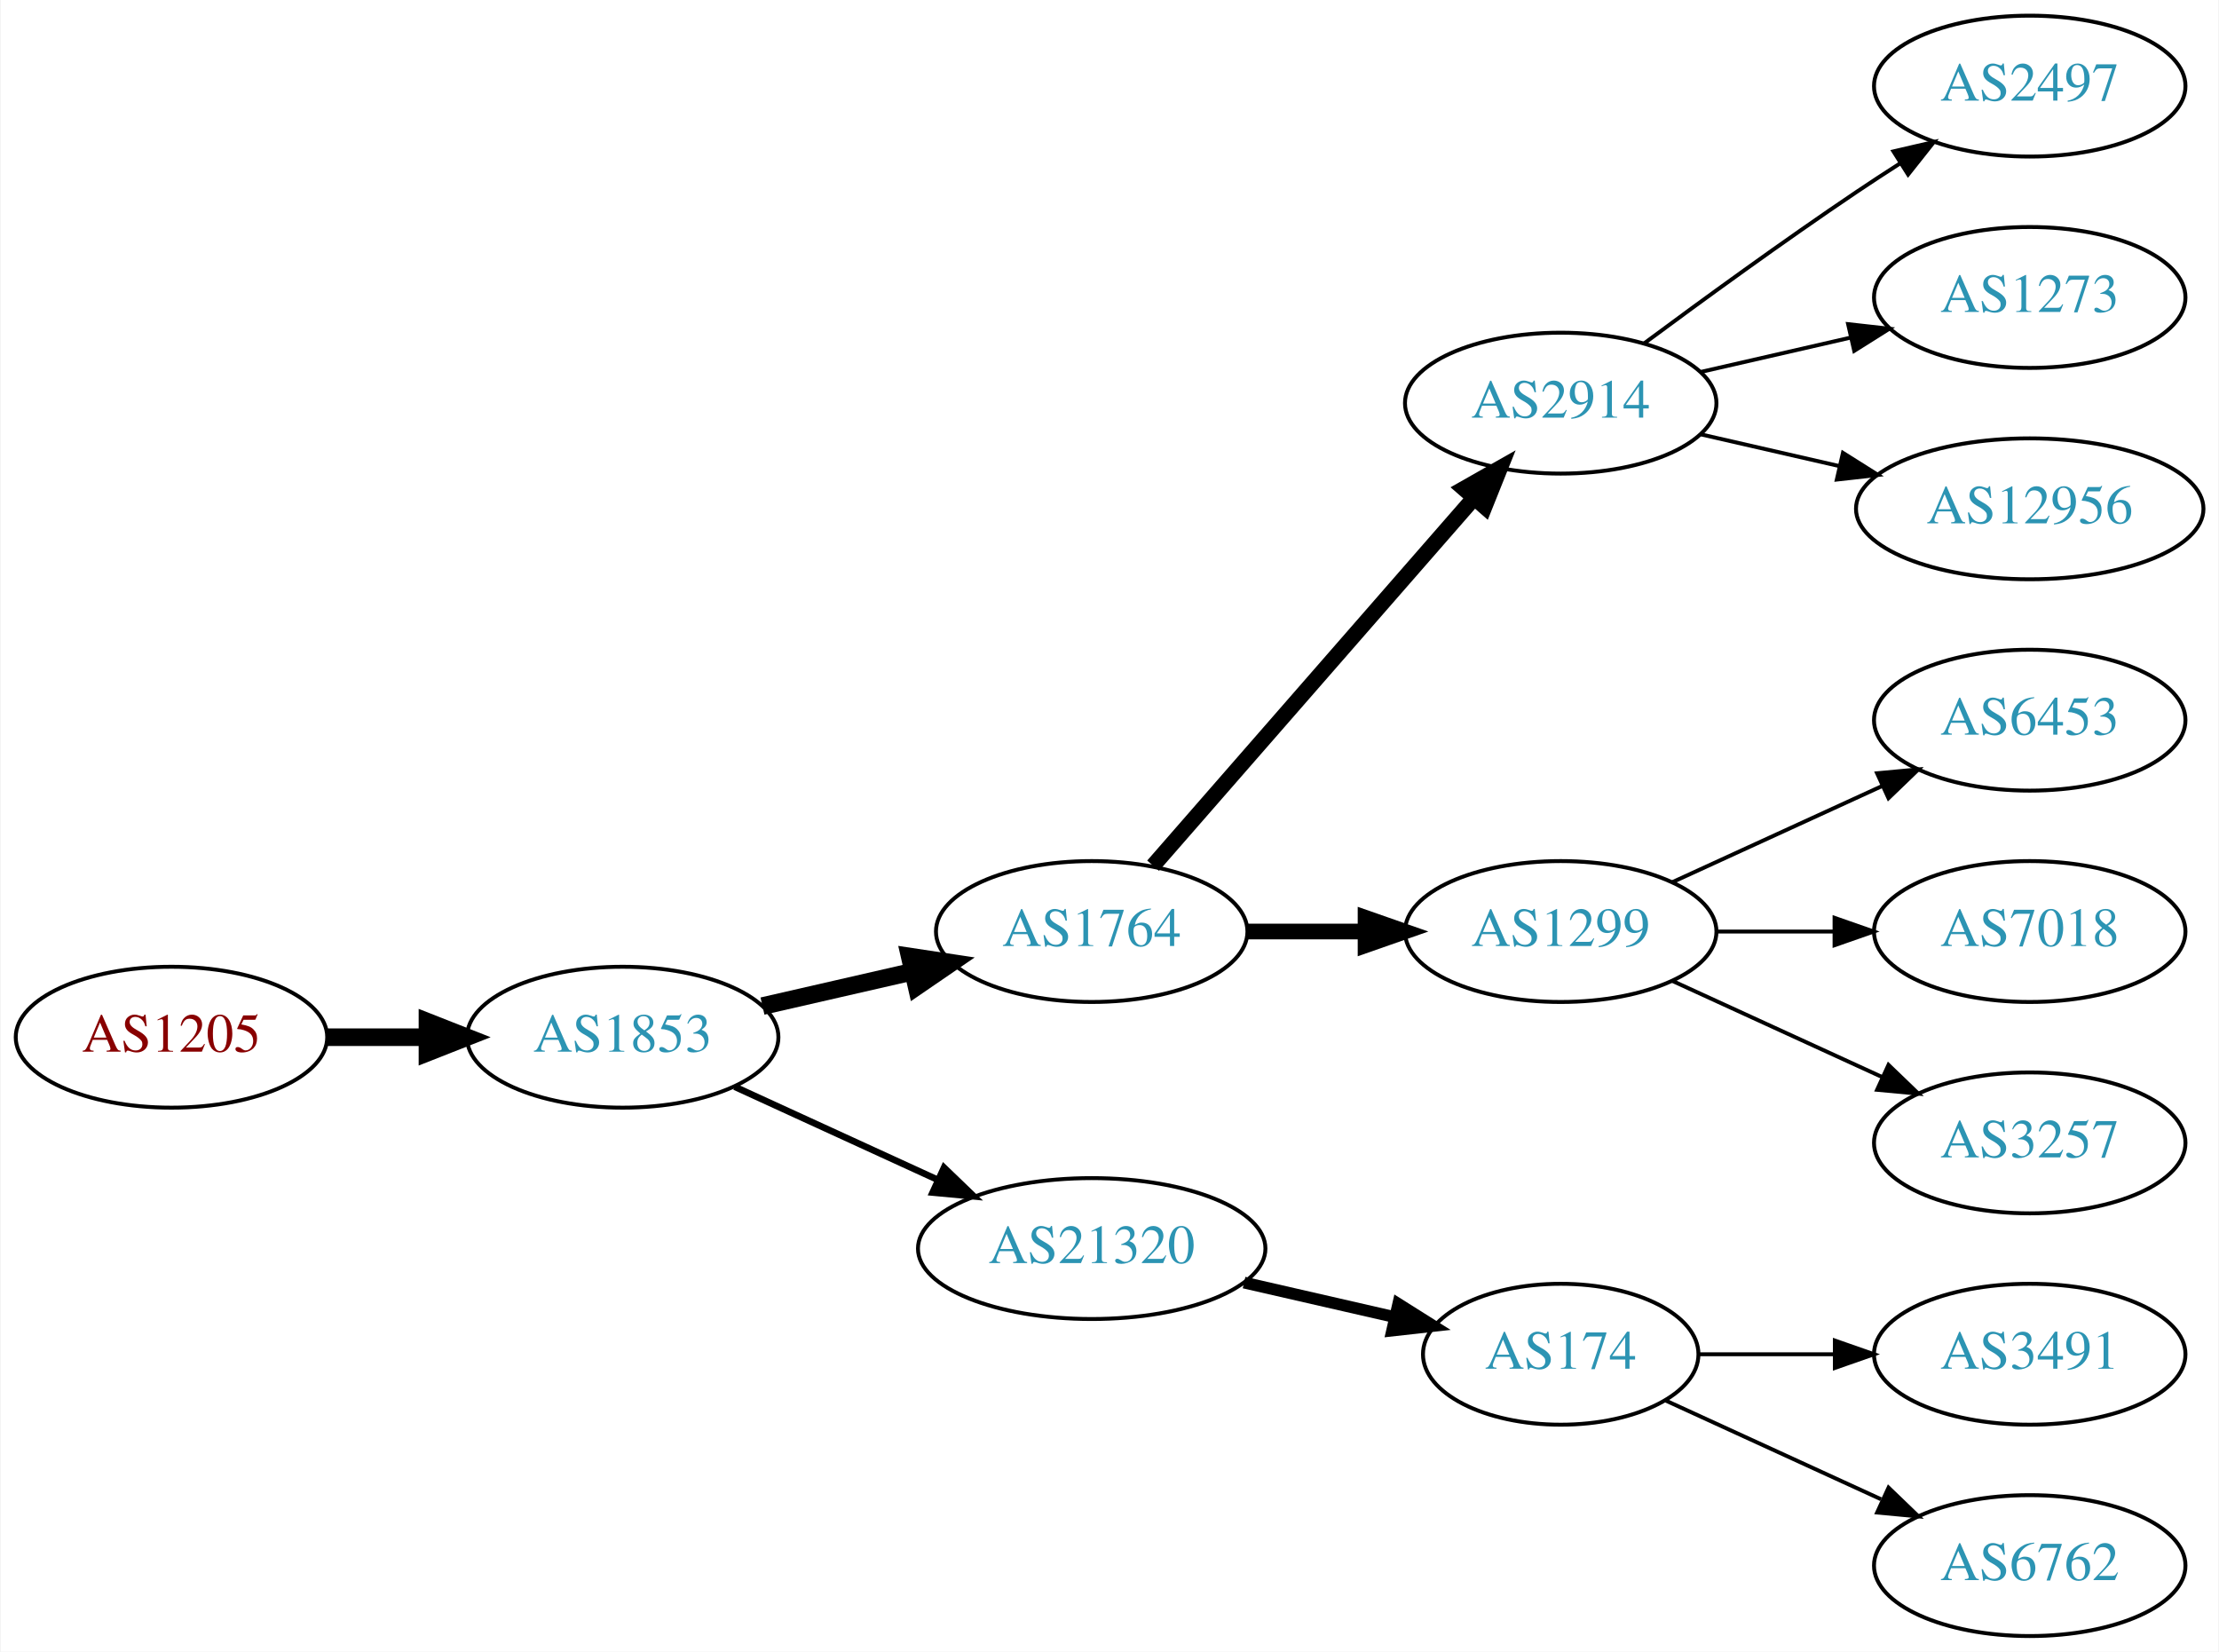
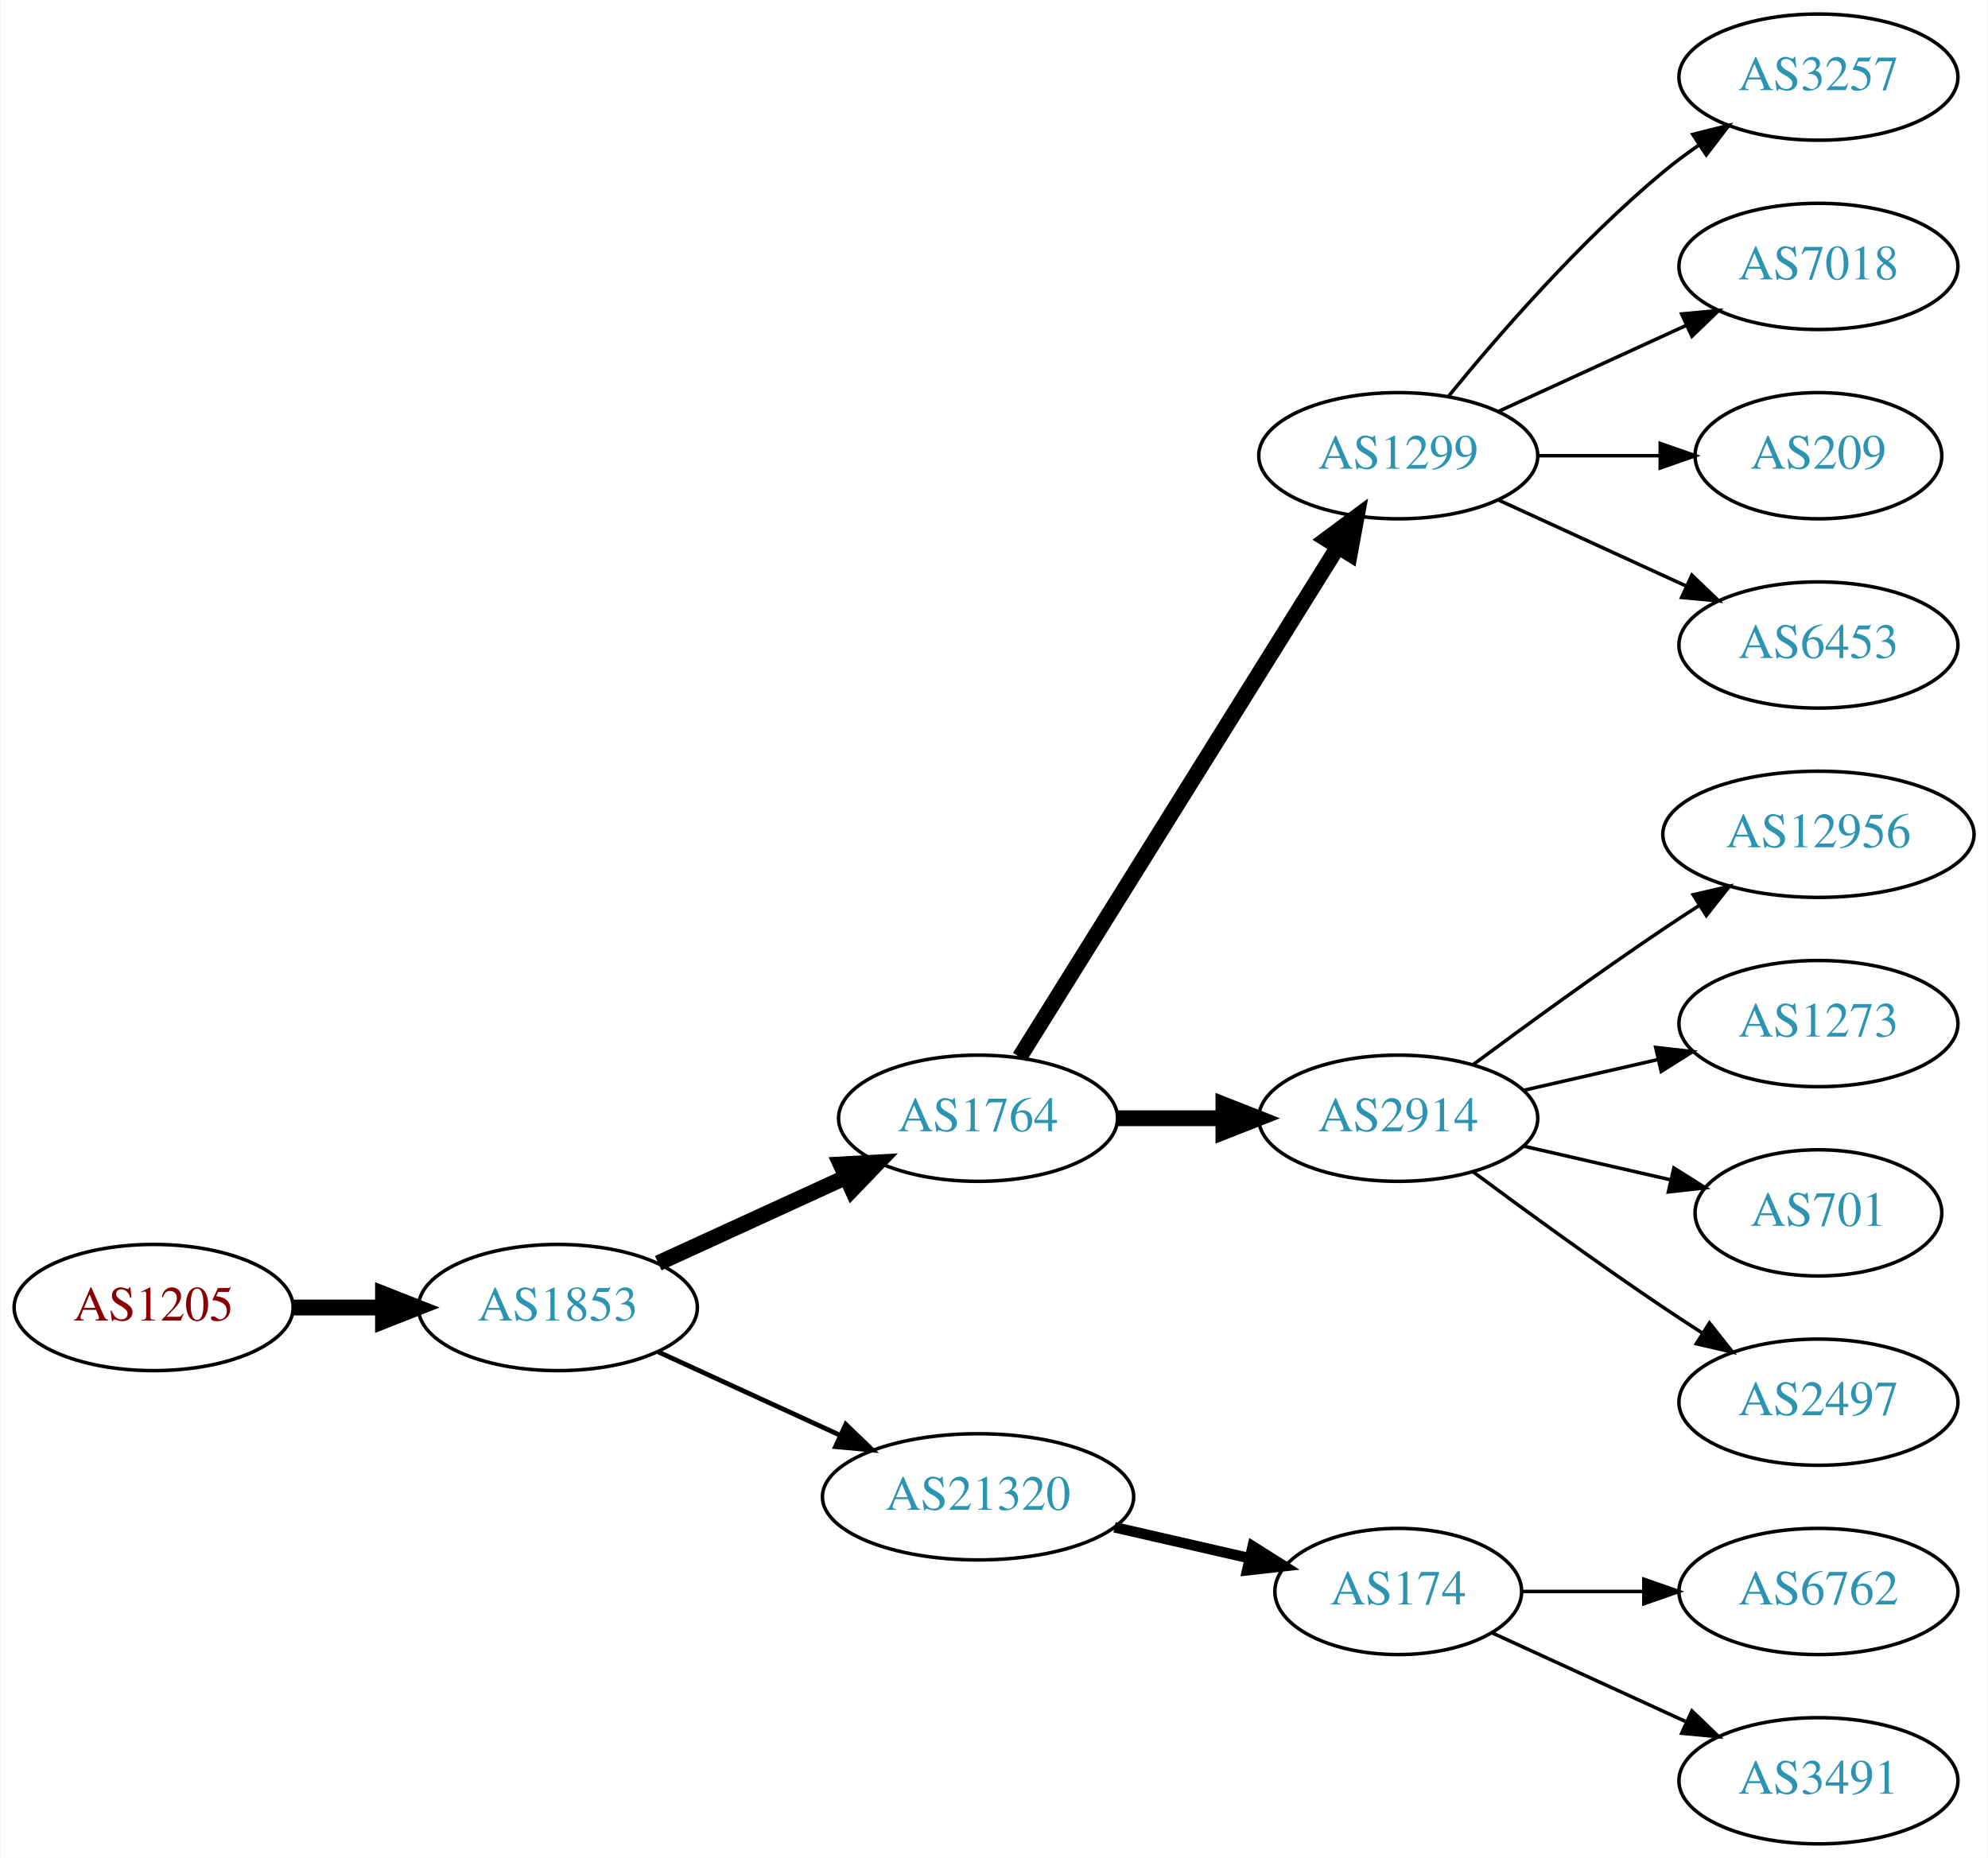
- <svg xmlns="http://www.w3.org/2000/svg" xmlns:xlink="http://www.w3.org/1999/xlink" width="567pt" height="422pt" viewBox="0.00 0.00 566.66 422.00">
-   <g id="graph0" class="graph" transform="scale(1 1) rotate(0) translate(4 418)">
-     <polygon fill="white" stroke="none" points="-4,4 -4,-418 562.663,-418 562.663,4 -4,4" />
+ <svg xmlns="http://www.w3.org/2000/svg" xmlns:xlink="http://www.w3.org/1999/xlink" width="567pt" height="530pt" viewBox="0.00 0.00 566.66 530.00">
+   <g id="graph0" class="graph" transform="scale(1 1) rotate(0) translate(4 526)">
+     <polygon fill="white" stroke="none" points="-4,4 -4,-526 562.663,-526 562.663,4 -4,4" />
    <g id="node1" class="node">
      <g id="a_node1">
        <a xlink:href="/asn/1205" xlink:title="AS1205 ~ University Linz [AT]">
          <ellipse fill="#ffffff" stroke="black" cx="39.647" cy="-153" rx="39.794" ry="18" />
          <text text-anchor="middle" x="39.647" y="-149.3" font-family="Times,serif" font-size="14.00" fill="#880000">AS1205</text>
        </a>
      </g>
    </g>
    <g id="node2" class="node">
      <g id="a_node2">
        <a xlink:href="/asn/1853" xlink:title="AS1853 ~ ACOnet Backbone [AT]">
          <ellipse fill="#ffffff" stroke="black" cx="154.939" cy="-153" rx="39.794" ry="18" />
          <text text-anchor="middle" x="154.939" y="-149.3" font-family="Times,serif" font-size="14.00" fill="#2c94b3">AS1853</text>
        </a>
      </g>
    </g>
    <g id="edge1" class="edge">
      <path fill="none" stroke="black" stroke-width="4.5" d="M79.319,-153C87.522,-153 96.286,-153 104.818,-153" />
      <polygon fill="black" stroke="black" stroke-width="4.5" points="105.057,-156.938 115.057,-153 105.057,-149.063 105.057,-156.938" />
    </g>
    <g id="node3" class="node">
      <g id="a_node3">
        <a xlink:href="/asn/1764" xlink:title="AS1764 ~ NEXTLAYER-AS [AT]">
-           <ellipse fill="#ffffff" stroke="black" cx="274.782" cy="-180" rx="39.794" ry="18" />
-           <text text-anchor="middle" x="274.782" y="-176.3" font-family="Times,serif" font-size="14.00" fill="#2c94b3">AS1764</text>
+           <ellipse fill="#ffffff" stroke="black" cx="274.782" cy="-207" rx="39.794" ry="18" />
+           <text text-anchor="middle" x="274.782" y="-203.3" font-family="Times,serif" font-size="14.00" fill="#2c94b3">AS1764</text>
        </a>
      </g>
    </g>
    <g id="edge2" class="edge">
-       <path fill="none" stroke="black" stroke-width="4.5" d="M190.659,-160.955C202.659,-163.704 216.28,-166.825 228.972,-169.733" />
-       <polygon fill="black" stroke="black" stroke-width="4.5" points="228.277,-173.613 238.904,-172.009 230.036,-165.937 228.277,-173.613" />
+       <path fill="none" stroke="black" stroke-width="4.5" d="M183.568,-165.661C199.525,-172.973 219.796,-182.261 237.079,-190.181" />
+       <polygon fill="black" stroke="black" stroke-width="4.5" points="235.595,-193.832 246.326,-194.419 238.876,-186.673 235.595,-193.832" />
    </g>
    <g id="node4" class="node">
      <g id="a_node4">
        <a xlink:href="/asn/21320" xlink:title="AS21320 ~ GEANT Vereniging [EU]">
          <ellipse fill="#ffffff" stroke="black" cx="274.782" cy="-99" rx="44.393" ry="18" />
          <text text-anchor="middle" x="274.782" y="-95.3" font-family="Times,serif" font-size="14.00" fill="#2c94b3">AS21320</text>
        </a>
      </g>
    </g>
    <g id="edge3" class="edge">
-       <path fill="none" stroke="black" stroke-width="1.688" d="M183.568,-140.339C199.066,-133.238 218.633,-124.272 235.579,-116.506" />
-       <polygon fill="black" stroke="black" stroke-width="1.688" points="237.049,-119.683 244.682,-112.335 234.133,-113.319 237.049,-119.683" />
+       <path fill="none" stroke="black" stroke-width="1.35" d="M183.568,-140.339C199.066,-133.238 218.633,-124.272 235.579,-116.506" />
+       <polygon fill="black" stroke="black" stroke-width="1.35" points="237.049,-119.683 244.682,-112.335 234.133,-113.319 237.049,-119.683" />
    </g>
    <g id="node5" class="node">
      <g id="a_node5">
-         <a xlink:href="/asn/2914" xlink:title="AS2914 ~ NTT America, Inc. [US]">
-           <ellipse fill="#ffffff" stroke="black" cx="394.625" cy="-315" rx="39.794" ry="18" />
-           <text text-anchor="middle" x="394.625" y="-311.3" font-family="Times,serif" font-size="14.00" fill="#2c94b3">AS2914</text>
+         <a xlink:href="/asn/1299" xlink:title="AS1299 ~ Telia Carrier [EU]">
+           <ellipse fill="#ffffff" stroke="black" cx="394.625" cy="-396" rx="39.794" ry="18" />
+           <text text-anchor="middle" x="394.625" y="-392.3" font-family="Times,serif" font-size="14.00" fill="#2c94b3">AS1299</text>
        </a>
      </g>
    </g>
    <g id="edge4" class="edge">
-       <path fill="none" stroke="black" stroke-width="4" d="M290.469,-196.825C311.045,-220.397 348.583,-263.4 372.256,-290.52" />
-       <polygon fill="black" stroke="black" stroke-width="4" points="369.91,-293.155 379.123,-298.387 375.184,-288.552 369.91,-293.155" />
+       <path fill="none" stroke="black" stroke-width="4.5" d="M286.657,-224.442C307.44,-257.775 352.901,-330.686 377.33,-369.866" />
+       <polygon fill="black" stroke="black" stroke-width="4.5" points="374.144,-372.198 382.776,-378.6 380.826,-368.031 374.144,-372.198" />
    </g>
    <g id="node6" class="node">
      <g id="a_node6">
-         <a xlink:href="/asn/1299" xlink:title="AS1299 ~ Telia Carrier [EU]">
-           <ellipse fill="#ffffff" stroke="black" cx="394.625" cy="-180" rx="39.794" ry="18" />
-           <text text-anchor="middle" x="394.625" y="-176.3" font-family="Times,serif" font-size="14.00" fill="#2c94b3">AS1299</text>
+         <a xlink:href="/asn/2914" xlink:title="AS2914 ~ NTT America, Inc. [US]">
+           <ellipse fill="#ffffff" stroke="black" cx="394.625" cy="-207" rx="39.794" ry="18" />
+           <text text-anchor="middle" x="394.625" y="-203.3" font-family="Times,serif" font-size="14.00" fill="#2c94b3">AS2914</text>
        </a>
      </g>
    </g>
    <g id="edge5" class="edge">
-       <path fill="none" stroke="black" stroke-width="4" d="M314.695,-180C324.248,-180 334.598,-180 344.56,-180" />
-       <polygon fill="black" stroke="black" stroke-width="4" points="344.753,-183.5 354.753,-180 344.753,-176.5 344.753,-183.5" />
-     </g>
-     <g id="node10" class="node">
-       <g id="a_node10">
+       <path fill="none" stroke="black" stroke-width="4.5" d="M314.695,-207C324.248,-207 334.598,-207 344.56,-207" />
+       <polygon fill="black" stroke="black" stroke-width="4.5" points="344.753,-210.938 354.753,-207 344.753,-203.063 344.753,-210.938" />
+     </g>
+     <g id="node15" class="node">
+       <g id="a_node15">
        <a xlink:href="/asn/174" xlink:title="AS174 ~ Cogent Communications [US]">
          <ellipse fill="#ffffff" stroke="black" cx="394.625" cy="-72" rx="35.194" ry="18" />
          <text text-anchor="middle" x="394.625" y="-68.3" font-family="Times,serif" font-size="14.00" fill="#2c94b3">AS174</text>
        </a>
      </g>
    </g>
-     <g id="edge9" class="edge">
+     <g id="edge14" class="edge">
      <path fill="none" stroke="black" stroke-width="3" d="M313.717,-90.308C326.034,-87.486 339.758,-84.342 352.309,-81.466" />
      <polygon fill="black" stroke="black" stroke-width="3" points="353.108,-84.874 362.074,-79.229 351.545,-78.051 353.108,-84.874" />
    </g>
    <g id="node7" class="node">
      <g id="a_node7">
-         <a xlink:href="/asn/2497" xlink:title="AS2497 ~ Internet Initiative Japan Inc. [JP]">
-           <ellipse fill="#ffffff" stroke="black" cx="514.467" cy="-396" rx="39.794" ry="18" />
-           <text text-anchor="middle" x="514.467" y="-392.3" font-family="Times,serif" font-size="14.00" fill="#2c94b3">AS2497</text>
+         <a xlink:href="/asn/3257" xlink:title="AS3257 ~ GTT [DE]">
+           <ellipse fill="#ffffff" stroke="black" cx="514.467" cy="-504" rx="39.794" ry="18" />
+           <text text-anchor="middle" x="514.467" y="-500.3" font-family="Times,serif" font-size="14.00" fill="#2c94b3">AS3257</text>
        </a>
      </g>
    </g>
    <g id="edge6" class="edge">
-       <path fill="none" stroke="black" d="M415.955,-330.277C430.817,-341.304 451.562,-356.407 470.271,-369 473.82,-371.389 477.57,-373.839 481.319,-376.242" />
-       <polygon fill="black" stroke="black" points="479.645,-379.325 489.967,-381.712 483.387,-373.409 479.645,-379.325" />
+       <path fill="none" stroke="black" d="M409.044,-413.065C423.158,-430.375 446.573,-457.345 470.271,-477 473.487,-479.668 476.988,-482.27 480.558,-484.741" />
+       <polygon fill="black" stroke="black" points="478.636,-487.666 488.915,-490.236 482.482,-481.817 478.636,-487.666" />
    </g>
    <g id="node8" class="node">
      <g id="a_node8">
-         <a xlink:href="/asn/1273" xlink:title="AS1273 ~ Vodafone Group PLC [EU]">
-           <ellipse fill="#ffffff" stroke="black" cx="514.467" cy="-342" rx="39.794" ry="18" />
-           <text text-anchor="middle" x="514.467" y="-338.3" font-family="Times,serif" font-size="14.00" fill="#2c94b3">AS1273</text>
+         <a xlink:href="/asn/7018" xlink:title="AS7018 ~ AT&amp;T Services, Inc. [US]">
+           <ellipse fill="#ffffff" stroke="black" cx="514.467" cy="-450" rx="39.794" ry="18" />
+           <text text-anchor="middle" x="514.467" y="-446.3" font-family="Times,serif" font-size="14.00" fill="#2c94b3">AS7018</text>
        </a>
      </g>
    </g>
    <g id="edge7" class="edge">
-       <path fill="none" stroke="black" d="M430.344,-322.955C442.344,-325.704 455.965,-328.825 468.657,-331.733" />
-       <polygon fill="black" stroke="black" points="468.06,-335.187 478.589,-334.009 469.623,-328.364 468.06,-335.187" />
+       <path fill="none" stroke="black" d="M423.253,-408.661C439.21,-415.973 459.481,-425.261 476.764,-433.181" />
+       <polygon fill="black" stroke="black" points="475.462,-436.435 486.011,-437.419 478.378,-430.071 475.462,-436.435" />
    </g>
    <g id="node9" class="node">
      <g id="a_node9">
+         <a xlink:href="/asn/209" xlink:title="AS209 ~ CenturyLink Communications, LLC [US]">
+           <ellipse fill="#ffffff" stroke="black" cx="514.467" cy="-396" rx="35.194" ry="18" />
+           <text text-anchor="middle" x="514.467" y="-392.3" font-family="Times,serif" font-size="14.00" fill="#2c94b3">AS209</text>
+         </a>
+       </g>
+     </g>
+     <g id="edge8" class="edge">
+       <path fill="none" stroke="black" d="M434.537,-396C445.624,-396 457.783,-396 469.166,-396" />
+       <polygon fill="black" stroke="black" points="469.348,-399.5 479.348,-396 469.348,-392.5 469.348,-399.5" />
+     </g>
+     <g id="node10" class="node">
+       <g id="a_node10">
+         <a xlink:href="/asn/6453" xlink:title="AS6453 ~ TATA COMMUNICATIONS (AMERICA) INC [US]">
+           <ellipse fill="#ffffff" stroke="black" cx="514.467" cy="-342" rx="39.794" ry="18" />
+           <text text-anchor="middle" x="514.467" y="-338.3" font-family="Times,serif" font-size="14.00" fill="#2c94b3">AS6453</text>
+         </a>
+       </g>
+     </g>
+     <g id="edge9" class="edge">
+       <path fill="none" stroke="black" d="M423.253,-383.339C439.21,-376.027 459.481,-366.739 476.764,-358.819" />
+       <polygon fill="black" stroke="black" points="478.378,-361.929 486.011,-354.581 475.462,-355.565 478.378,-361.929" />
+     </g>
+     <g id="node11" class="node">
+       <g id="a_node11">
        <a xlink:href="/asn/12956" xlink:title="AS12956 ~ TELXIUS [ES]">
          <ellipse fill="#ffffff" stroke="black" cx="514.467" cy="-288" rx="44.393" ry="18" />
          <text text-anchor="middle" x="514.467" y="-284.3" font-family="Times,serif" font-size="14.00" fill="#2c94b3">AS12956</text>
        </a>
      </g>
    </g>
-     <g id="edge8" class="edge">
-       <path fill="none" stroke="black" d="M430.344,-307.045C441.482,-304.493 454.018,-301.621 465.911,-298.896" />
-       <polygon fill="black" stroke="black" points="466.739,-302.297 475.705,-296.652 465.176,-295.474 466.739,-302.297" />
+     <g id="edge10" class="edge">
+       <path fill="none" stroke="black" d="M415.955,-222.277C430.817,-233.304 451.562,-248.407 470.271,-261 473.561,-263.215 477.024,-265.482 480.498,-267.715" />
+       <polygon fill="black" stroke="black" points="478.746,-270.748 489.065,-273.148 482.495,-264.837 478.746,-270.748" />
+     </g>
+     <g id="node12" class="node">
+       <g id="a_node12">
+         <a xlink:href="/asn/1273" xlink:title="AS1273 ~ Vodafone Group PLC [EU]">
+           <ellipse fill="#ffffff" stroke="black" cx="514.467" cy="-234" rx="39.794" ry="18" />
+           <text text-anchor="middle" x="514.467" y="-230.3" font-family="Times,serif" font-size="14.00" fill="#2c94b3">AS1273</text>
+         </a>
+       </g>
+     </g>
+     <g id="edge11" class="edge">
+       <path fill="none" stroke="black" d="M430.344,-214.955C442.344,-217.704 455.965,-220.825 468.657,-223.733" />
+       <polygon fill="black" stroke="black" points="468.06,-227.187 478.589,-226.009 469.623,-220.364 468.06,-227.187" />
    </g>
    <g id="node13" class="node">
      <g id="a_node13">
-         <a xlink:href="/asn/6453" xlink:title="AS6453 ~ TATA COMMUNICATIONS (AMERICA) INC [US]">
-           <ellipse fill="#ffffff" stroke="black" cx="514.467" cy="-234" rx="39.794" ry="18" />
-           <text text-anchor="middle" x="514.467" y="-230.3" font-family="Times,serif" font-size="14.00" fill="#2c94b3">AS6453</text>
+         <a xlink:href="/asn/701" xlink:title="AS701 ~ UUNET [US]">
+           <ellipse fill="#ffffff" stroke="black" cx="514.467" cy="-180" rx="35.194" ry="18" />
+           <text text-anchor="middle" x="514.467" y="-176.3" font-family="Times,serif" font-size="14.00" fill="#2c94b3">AS701</text>
        </a>
      </g>
    </g>
    <g id="edge12" class="edge">
-       <path fill="none" stroke="black" d="M423.253,-192.661C439.21,-199.973 459.481,-209.261 476.764,-217.181" />
-       <polygon fill="black" stroke="black" points="475.462,-220.435 486.011,-221.419 478.378,-214.071 475.462,-220.435" />
+       <path fill="none" stroke="black" d="M430.344,-199.045C443.436,-196.045 458.459,-192.604 472.099,-189.478" />
+       <polygon fill="black" stroke="black" points="473.241,-192.807 482.207,-187.162 471.677,-185.984 473.241,-192.807" />
    </g>
    <g id="node14" class="node">
      <g id="a_node14">
-         <a xlink:href="/asn/7018" xlink:title="AS7018 ~ AT&amp;T Services, Inc. [US]">
-           <ellipse fill="#ffffff" stroke="black" cx="514.467" cy="-180" rx="39.794" ry="18" />
-           <text text-anchor="middle" x="514.467" y="-176.3" font-family="Times,serif" font-size="14.00" fill="#2c94b3">AS7018</text>
+         <a xlink:href="/asn/2497" xlink:title="AS2497 ~ Internet Initiative Japan Inc. [JP]">
+           <ellipse fill="#ffffff" stroke="black" cx="514.467" cy="-126" rx="39.794" ry="18" />
+           <text text-anchor="middle" x="514.467" y="-122.3" font-family="Times,serif" font-size="14.00" fill="#2c94b3">AS2497</text>
        </a>
      </g>
    </g>
    <g id="edge13" class="edge">
-       <path fill="none" stroke="black" d="M434.537,-180C444.091,-180 454.44,-180 464.403,-180" />
-       <polygon fill="black" stroke="black" points="464.595,-183.5 474.595,-180 464.595,-176.5 464.595,-183.5" />
-     </g>
-     <g id="node15" class="node">
-       <g id="a_node15">
-         <a xlink:href="/asn/3257" xlink:title="AS3257 ~ GTT [DE]">
-           <ellipse fill="#ffffff" stroke="black" cx="514.467" cy="-126" rx="39.794" ry="18" />
-           <text text-anchor="middle" x="514.467" y="-122.3" font-family="Times,serif" font-size="14.00" fill="#2c94b3">AS3257</text>
-         </a>
-       </g>
-     </g>
-     <g id="edge14" class="edge">
-       <path fill="none" stroke="black" d="M423.253,-167.339C439.21,-160.027 459.481,-150.739 476.764,-142.819" />
-       <polygon fill="black" stroke="black" points="478.378,-145.929 486.011,-138.581 475.462,-139.565 478.378,-145.929" />
-     </g>
-     <g id="node11" class="node">
-       <g id="a_node11">
-         <a xlink:href="/asn/3491" xlink:title="AS3491 ~ PCCW Global, Inc. [US]">
+       <path fill="none" stroke="black" d="M415.955,-191.723C430.817,-180.696 451.562,-165.593 470.271,-153 473.82,-150.611 477.57,-148.161 481.319,-145.758" />
+       <polygon fill="black" stroke="black" points="483.387,-148.591 489.967,-140.288 479.645,-142.675 483.387,-148.591" />
+     </g>
+     <g id="node16" class="node">
+       <g id="a_node16">
+         <a xlink:href="/asn/6762" xlink:title="AS6762 ~ TELECOM ITALIA SPARKLE S.p.A. [IT]">
          <ellipse fill="#ffffff" stroke="black" cx="514.467" cy="-72" rx="39.794" ry="18" />
-           <text text-anchor="middle" x="514.467" y="-68.3" font-family="Times,serif" font-size="14.00" fill="#2c94b3">AS3491</text>
-         </a>
-       </g>
-     </g>
-     <g id="edge10" class="edge">
+           <text text-anchor="middle" x="514.467" y="-68.3" font-family="Times,serif" font-size="14.00" fill="#2c94b3">AS6762</text>
+         </a>
+       </g>
+     </g>
+     <g id="edge15" class="edge">
      <path fill="none" stroke="black" d="M430.026,-72C440.85,-72 453.018,-72 464.645,-72" />
      <polygon fill="black" stroke="black" points="464.676,-75.5 474.676,-72 464.676,-68.5 464.676,-75.5" />
    </g>
-     <g id="node12" class="node">
-       <g id="a_node12">
-         <a xlink:href="/asn/6762" xlink:title="AS6762 ~ TELECOM ITALIA SPARKLE S.p.A. [IT]">
+     <g id="node17" class="node">
+       <g id="a_node17">
+         <a xlink:href="/asn/3491" xlink:title="AS3491 ~ PCCW Global, Inc. [US]">
          <ellipse fill="#ffffff" stroke="black" cx="514.467" cy="-18" rx="39.794" ry="18" />
-           <text text-anchor="middle" x="514.467" y="-14.3" font-family="Times,serif" font-size="14.00" fill="#2c94b3">AS6762</text>
-         </a>
-       </g>
-     </g>
-     <g id="edge11" class="edge">
+           <text text-anchor="middle" x="514.467" y="-14.3" font-family="Times,serif" font-size="14.00" fill="#2c94b3">AS3491</text>
+         </a>
+       </g>
+     </g>
+     <g id="edge16" class="edge">
      <path fill="none" stroke="black" d="M421.486,-60.15C437.606,-52.762 458.609,-43.138 476.474,-34.952" />
      <polygon fill="black" stroke="black" points="478.392,-37.923 486.025,-30.575 475.476,-31.559 478.392,-37.923" />
    </g>
  </g>
</svg>
